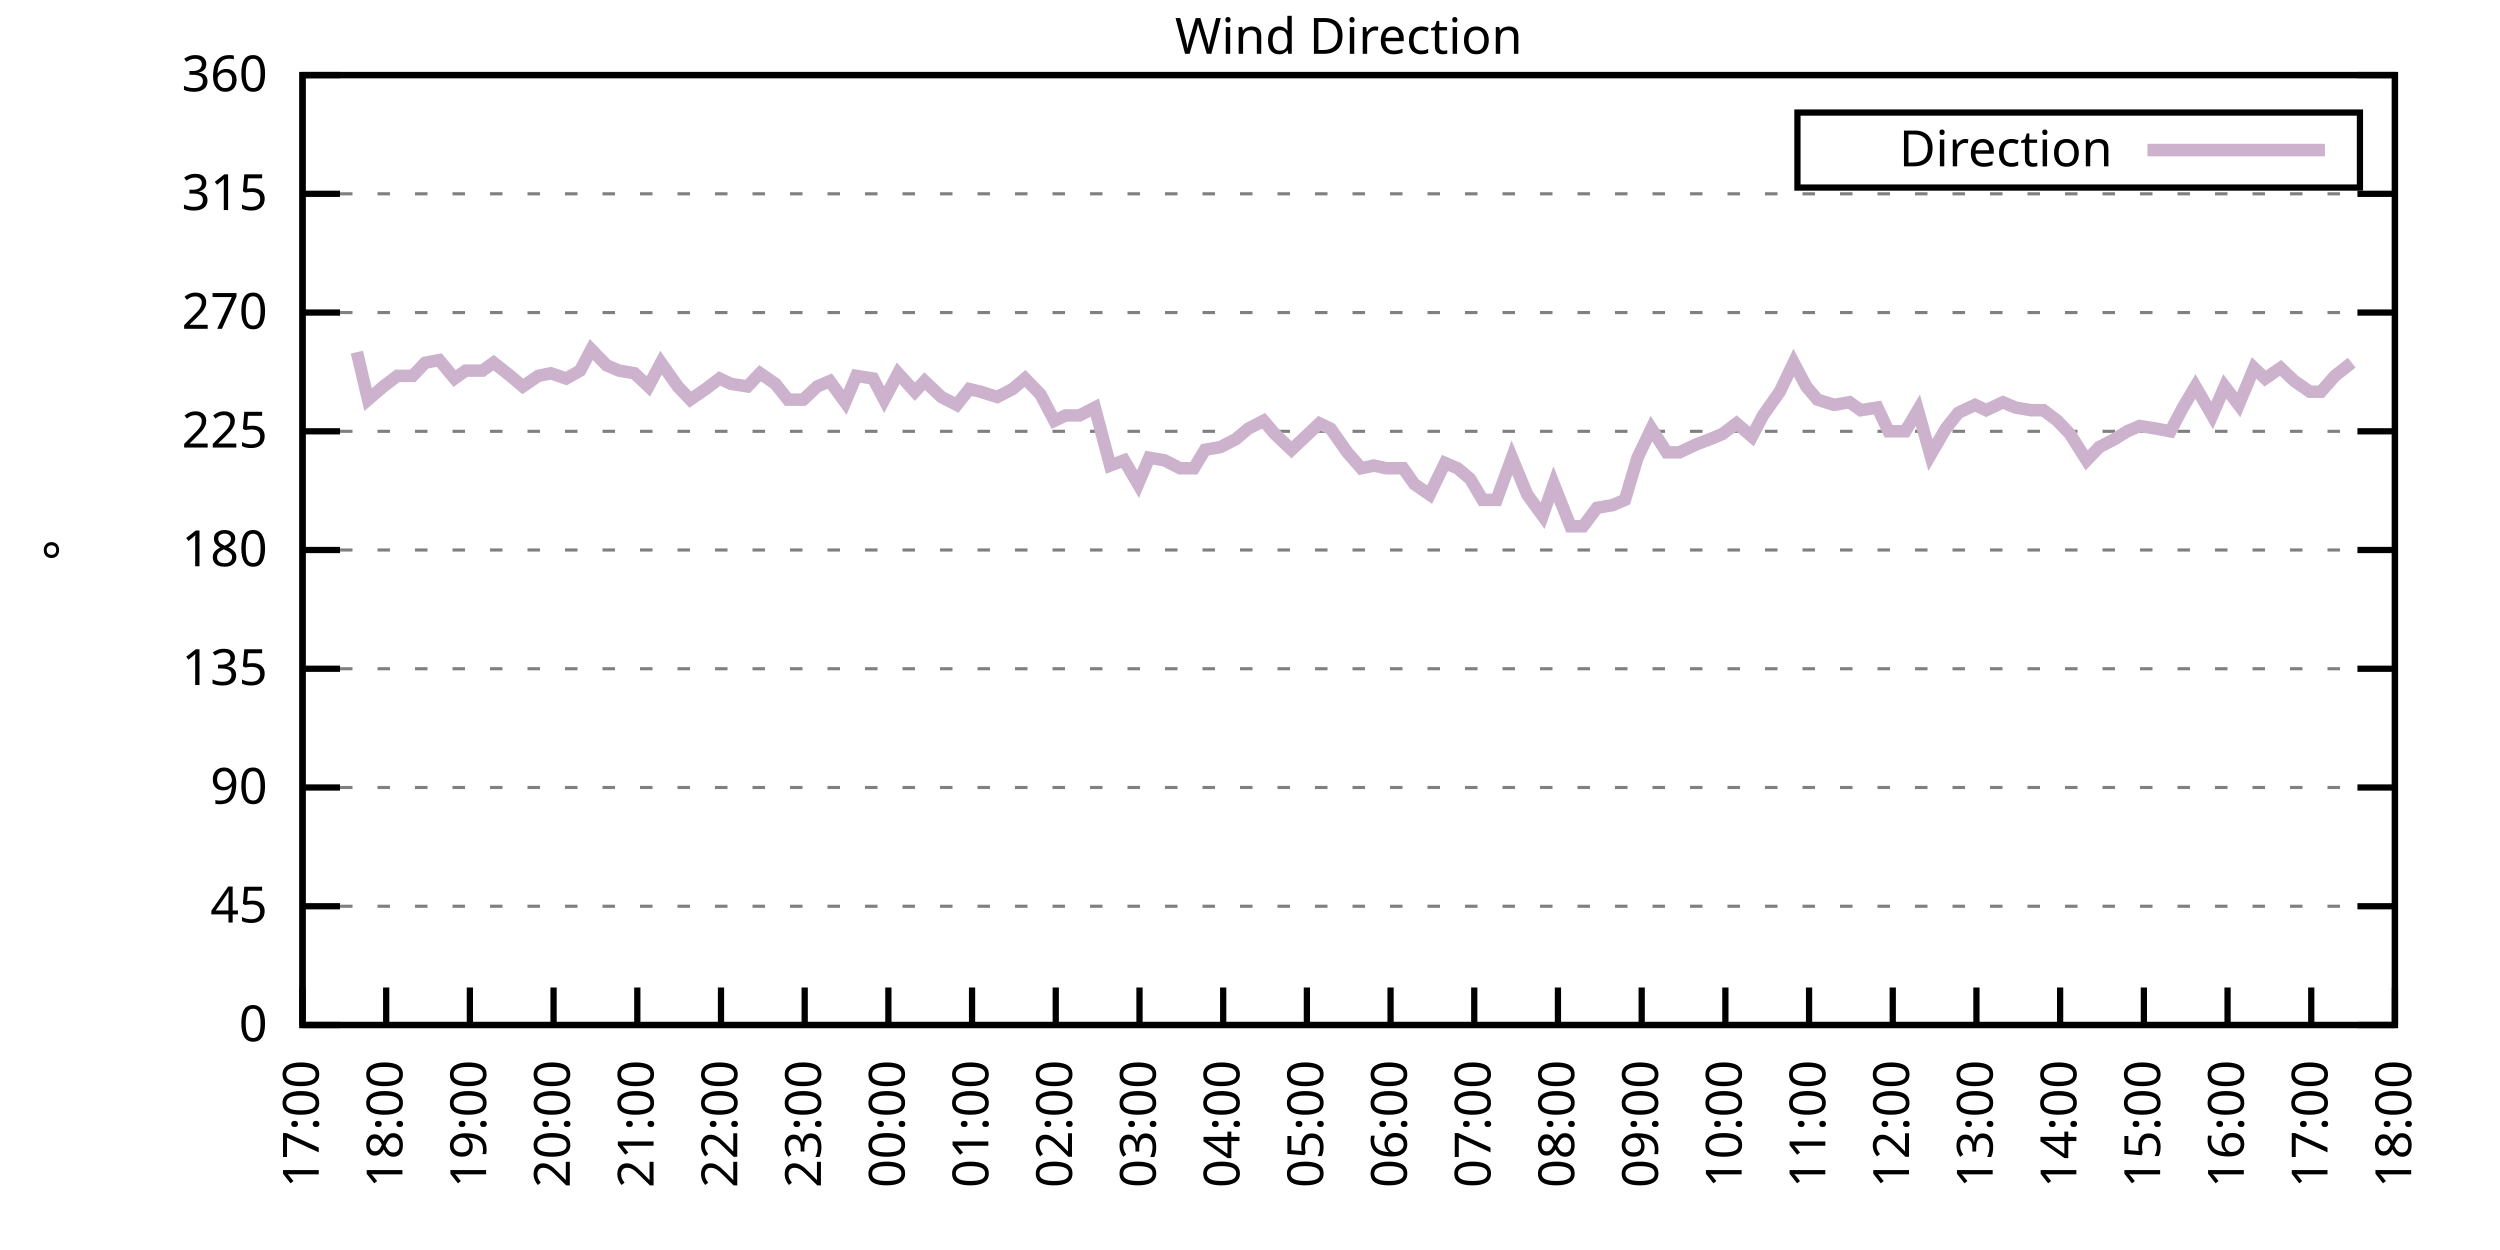
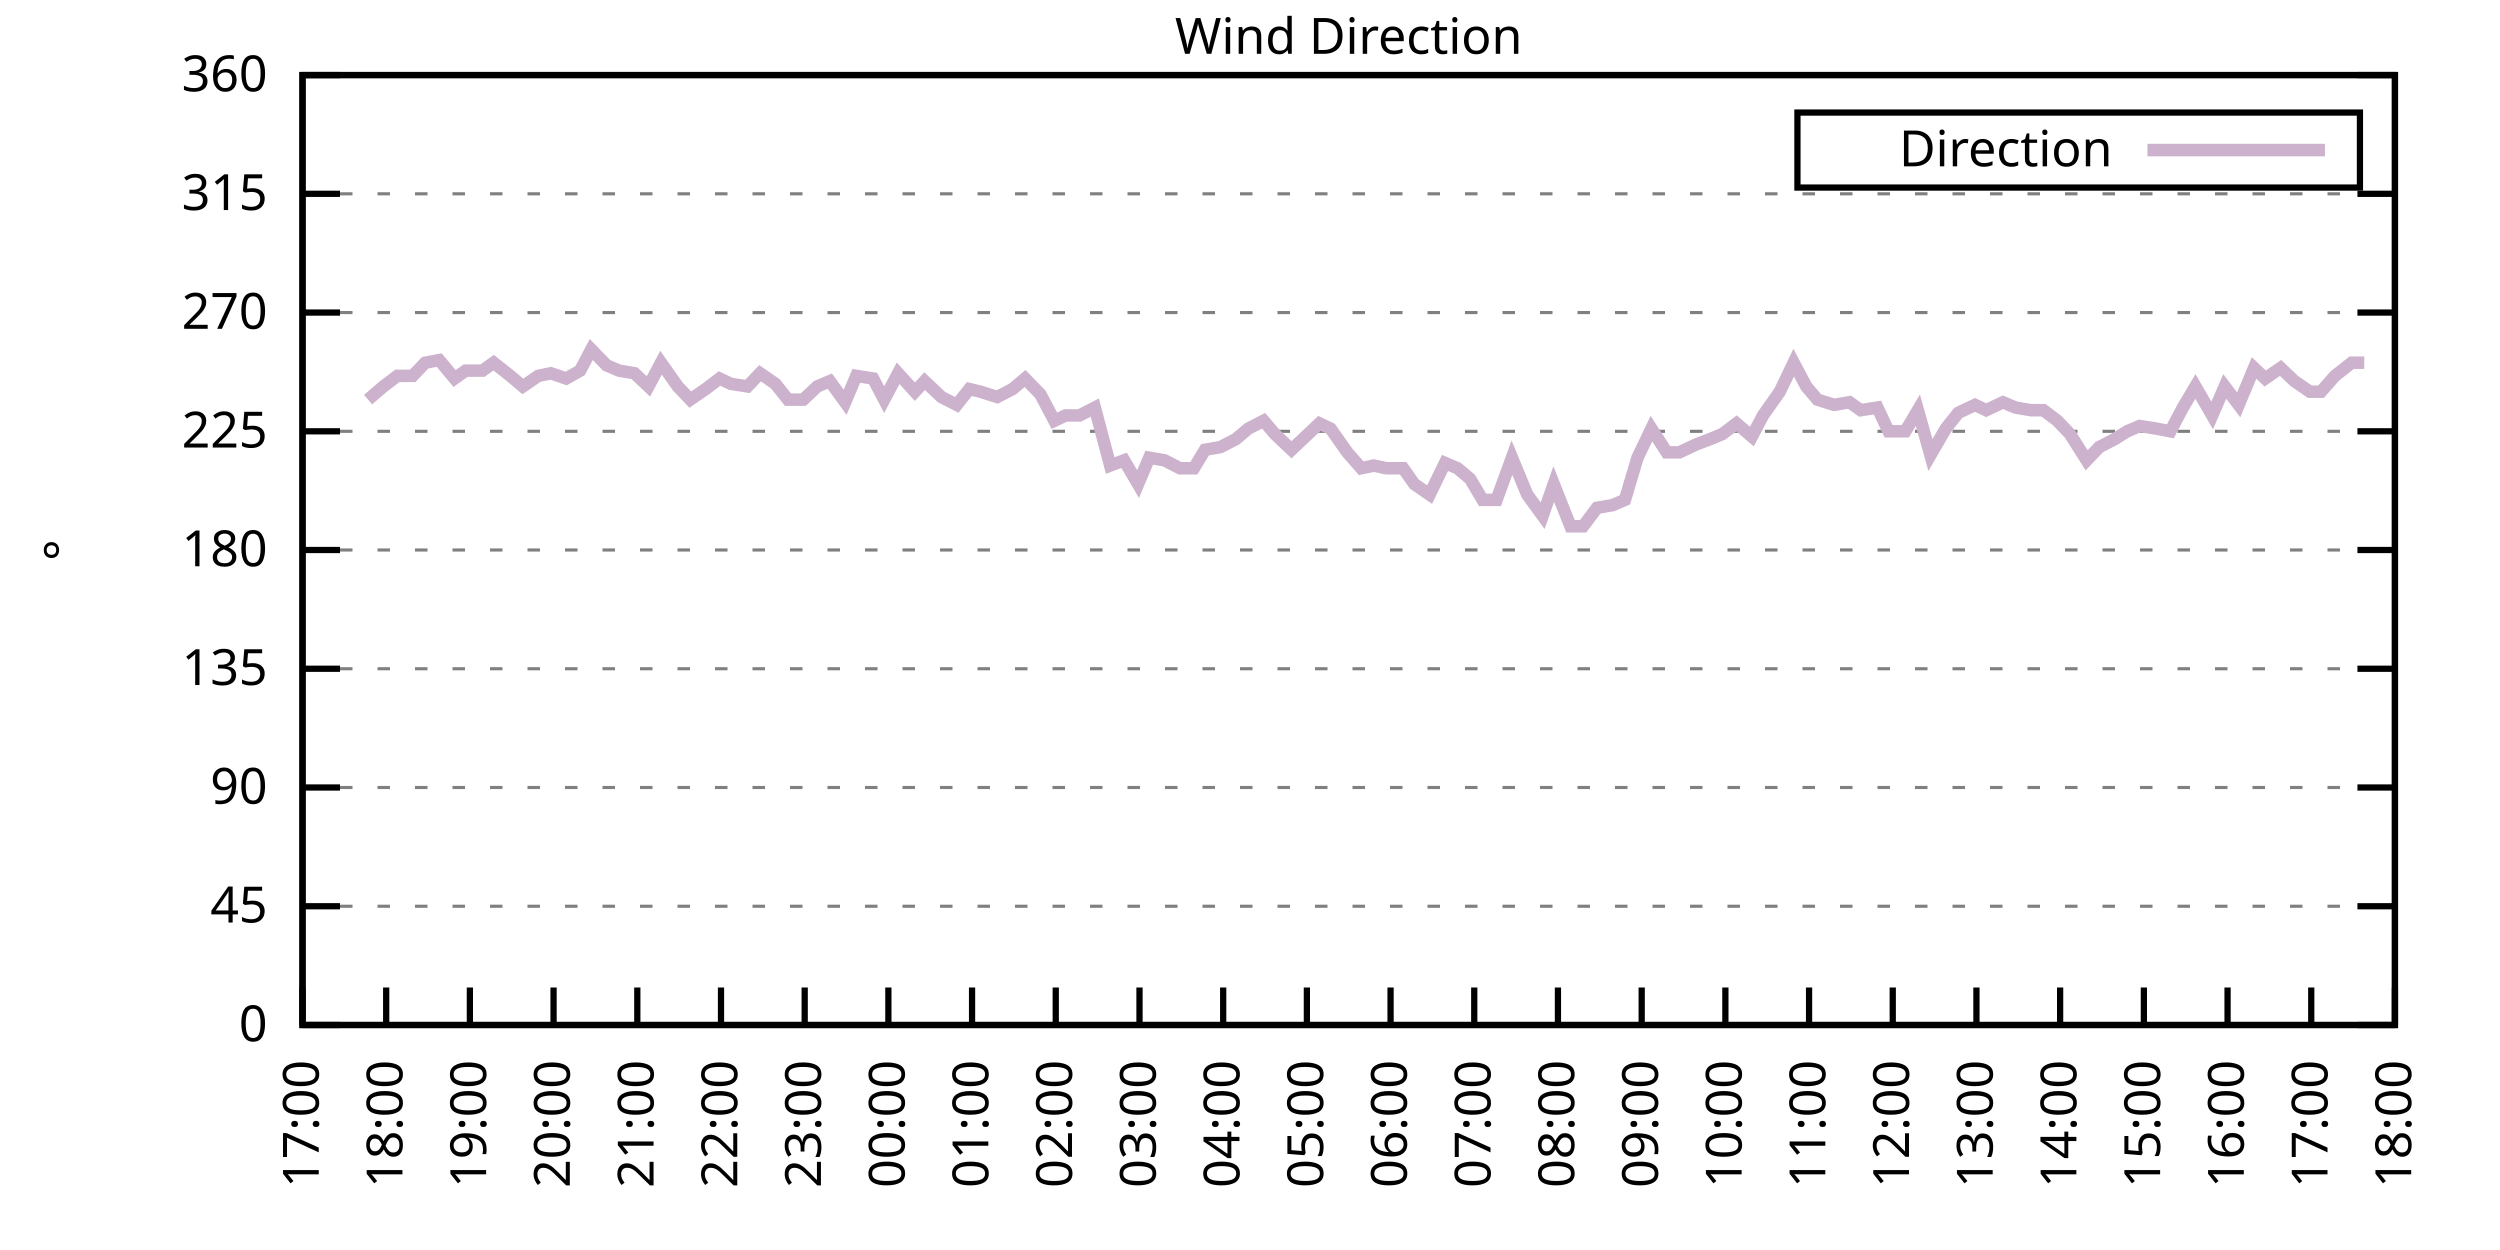
<svg xmlns="http://www.w3.org/2000/svg" xmlns:xlink="http://www.w3.org/1999/xlink" width="400" height="200" viewBox="0 0 400 200">
  <g id="gnuplot_canvas">
    <rect x="0" y="0" width="400" height="200" fill="none" />
    <defs>
      <circle id="gpDot" r="0.5" stroke-width="0.5" stroke="currentColor" />
      <path id="gpPt0" stroke-width="0.333" stroke="currentColor" d="M-1,0 h2 M0,-1 v2" />
      <path id="gpPt1" stroke-width="0.333" stroke="currentColor" d="M-1,-1 L1,1 M1,-1 L-1,1" />
      <path id="gpPt2" stroke-width="0.333" stroke="currentColor" d="M-1,0 L1,0 M0,-1 L0,1 M-1,-1 L1,1 M-1,1 L1,-1" />
      <rect id="gpPt3" stroke-width="0.333" stroke="currentColor" x="-1" y="-1" width="2" height="2" />
      <rect id="gpPt4" stroke-width="0.333" stroke="currentColor" fill="currentColor" x="-1" y="-1" width="2" height="2" />
      <circle id="gpPt5" stroke-width="0.333" stroke="currentColor" cx="0" cy="0" r="1" />
      <use xlink:href="#gpPt5" id="gpPt6" fill="currentColor" stroke="none" />
      <path id="gpPt7" stroke-width="0.333" stroke="currentColor" d="M0,-1.33 L-1.33,0.67 L1.33,0.67 z" />
      <use xlink:href="#gpPt7" id="gpPt8" fill="currentColor" stroke="none" />
      <use xlink:href="#gpPt7" id="gpPt9" stroke="currentColor" transform="rotate(180)" />
      <use xlink:href="#gpPt9" id="gpPt10" fill="currentColor" stroke="none" />
      <use xlink:href="#gpPt3" id="gpPt11" stroke="currentColor" transform="rotate(45)" />
      <use xlink:href="#gpPt11" id="gpPt12" fill="currentColor" stroke="none" />
      <path id="gpPt13" stroke-width="0.333" stroke="currentColor" d="M0,1.330 L1.265,0.411 L0.782,-1.067 L-0.782,-1.076 L-1.265,0.411 z" />
      <use xlink:href="#gpPt13" id="gpPt14" fill="currentColor" stroke="none" />
      <filter id="textbox" filterUnits="objectBoundingBox" x="0" y="0" height="1" width="1">
        <feFlood flood-color="white" flood-opacity="1" result="bgnd" />
        <feComposite in="SourceGraphic" in2="bgnd" operator="atop" />
      </filter>
      <filter id="greybox" filterUnits="objectBoundingBox" x="0" y="0" height="1" width="1">
        <feFlood flood-color="lightgrey" flood-opacity="1" result="grey" />
        <feComposite in="SourceGraphic" in2="grey" operator="atop" />
      </filter>
    </defs>
    <g fill="none" color="white" stroke="currentColor" stroke-width="1.00" stroke-linecap="butt" stroke-linejoin="miter">
</g>
    <g fill="none" color="black" stroke="currentColor" stroke-width="1.00" stroke-linecap="butt" stroke-linejoin="miter">
      <g stroke="none" shape-rendering="crispEdges">
        <polygon fill="rgb(255, 255, 255)" points="48.40,164.00 383.18,164.00 383.18,12.02 48.40,12.02 " />
      </g>
    </g>
    <g fill="none" color="black" stroke="currentColor" stroke-width="1.00" stroke-linecap="butt" stroke-linejoin="miter">
</g>
    <g fill="none" color="black" stroke="black" stroke-width="0.50" stroke-linecap="butt" stroke-linejoin="miter">
</g>
    <g fill="none" color="gray" stroke="currentColor" stroke-width="0.50" stroke-linecap="butt" stroke-linejoin="miter">
      <path stroke="gray" stroke-dasharray="2,4" class="gridline" d="M48.40,164.00 L383.19,164.00  " />
    </g>
    <g fill="none" color="gray" stroke="gray" stroke-width="1.00" stroke-linecap="butt" stroke-linejoin="miter">
</g>
    <g fill="none" color="black" stroke="currentColor" stroke-width="1.00" stroke-linecap="butt" stroke-linejoin="miter">
      <path stroke="black" d="M48.40,164.00 L54.40,164.00 M383.19,164.00 L377.19,164.00  " />
      <g transform="translate(42.80,166.60)" stroke="none" fill="black" font-family="Sans" font-size="8.00" text-anchor="end">
        <text>
          <tspan font-family="Sans"> 0</tspan>
        </text>
      </g>
    </g>
    <g fill="none" color="black" stroke="currentColor" stroke-width="1.00" stroke-linecap="butt" stroke-linejoin="miter">
</g>
    <g fill="none" color="black" stroke="black" stroke-width="0.50" stroke-linecap="butt" stroke-linejoin="miter">
</g>
    <g fill="none" color="gray" stroke="currentColor" stroke-width="0.50" stroke-linecap="butt" stroke-linejoin="miter">
      <path stroke="gray" stroke-dasharray="2,4" class="gridline" d="M48.40,145.00 L383.19,145.00  " />
    </g>
    <g fill="none" color="gray" stroke="gray" stroke-width="1.00" stroke-linecap="butt" stroke-linejoin="miter">
</g>
    <g fill="none" color="black" stroke="currentColor" stroke-width="1.00" stroke-linecap="butt" stroke-linejoin="miter">
      <path stroke="black" d="M48.40,145.00 L54.40,145.00 M383.19,145.00 L377.19,145.00  " />
      <g transform="translate(42.80,147.60)" stroke="none" fill="black" font-family="Sans" font-size="8.00" text-anchor="end">
        <text>
          <tspan font-family="Sans"> 45</tspan>
        </text>
      </g>
    </g>
    <g fill="none" color="black" stroke="currentColor" stroke-width="1.00" stroke-linecap="butt" stroke-linejoin="miter">
</g>
    <g fill="none" color="black" stroke="black" stroke-width="0.50" stroke-linecap="butt" stroke-linejoin="miter">
</g>
    <g fill="none" color="gray" stroke="currentColor" stroke-width="0.50" stroke-linecap="butt" stroke-linejoin="miter">
      <path stroke="gray" stroke-dasharray="2,4" class="gridline" d="M48.40,126.00 L383.19,126.00  " />
    </g>
    <g fill="none" color="gray" stroke="gray" stroke-width="1.00" stroke-linecap="butt" stroke-linejoin="miter">
</g>
    <g fill="none" color="black" stroke="currentColor" stroke-width="1.00" stroke-linecap="butt" stroke-linejoin="miter">
      <path stroke="black" d="M48.40,126.00 L54.40,126.00 M383.19,126.00 L377.19,126.00  " />
      <g transform="translate(42.80,128.60)" stroke="none" fill="black" font-family="Sans" font-size="8.00" text-anchor="end">
        <text>
          <tspan font-family="Sans"> 90</tspan>
        </text>
      </g>
    </g>
    <g fill="none" color="black" stroke="currentColor" stroke-width="1.00" stroke-linecap="butt" stroke-linejoin="miter">
</g>
    <g fill="none" color="black" stroke="black" stroke-width="0.50" stroke-linecap="butt" stroke-linejoin="miter">
</g>
    <g fill="none" color="gray" stroke="currentColor" stroke-width="0.50" stroke-linecap="butt" stroke-linejoin="miter">
      <path stroke="gray" stroke-dasharray="2,4" class="gridline" d="M48.40,107.00 L383.19,107.00  " />
    </g>
    <g fill="none" color="gray" stroke="gray" stroke-width="1.00" stroke-linecap="butt" stroke-linejoin="miter">
</g>
    <g fill="none" color="black" stroke="currentColor" stroke-width="1.00" stroke-linecap="butt" stroke-linejoin="miter">
      <path stroke="black" d="M48.40,107.00 L54.40,107.00 M383.19,107.00 L377.19,107.00  " />
      <g transform="translate(42.80,109.60)" stroke="none" fill="black" font-family="Sans" font-size="8.00" text-anchor="end">
        <text>
          <tspan font-family="Sans"> 135</tspan>
        </text>
      </g>
    </g>
    <g fill="none" color="black" stroke="currentColor" stroke-width="1.00" stroke-linecap="butt" stroke-linejoin="miter">
</g>
    <g fill="none" color="black" stroke="black" stroke-width="0.50" stroke-linecap="butt" stroke-linejoin="miter">
</g>
    <g fill="none" color="gray" stroke="currentColor" stroke-width="0.50" stroke-linecap="butt" stroke-linejoin="miter">
      <path stroke="gray" stroke-dasharray="2,4" class="gridline" d="M48.40,88.00 L383.19,88.00  " />
    </g>
    <g fill="none" color="gray" stroke="gray" stroke-width="1.00" stroke-linecap="butt" stroke-linejoin="miter">
</g>
    <g fill="none" color="black" stroke="currentColor" stroke-width="1.00" stroke-linecap="butt" stroke-linejoin="miter">
      <path stroke="black" d="M48.40,88.00 L54.40,88.00 M383.19,88.00 L377.19,88.00  " />
      <g transform="translate(42.80,90.60)" stroke="none" fill="black" font-family="Sans" font-size="8.00" text-anchor="end">
        <text>
          <tspan font-family="Sans"> 180</tspan>
        </text>
      </g>
    </g>
    <g fill="none" color="black" stroke="currentColor" stroke-width="1.00" stroke-linecap="butt" stroke-linejoin="miter">
</g>
    <g fill="none" color="black" stroke="black" stroke-width="0.50" stroke-linecap="butt" stroke-linejoin="miter">
</g>
    <g fill="none" color="gray" stroke="currentColor" stroke-width="0.50" stroke-linecap="butt" stroke-linejoin="miter">
      <path stroke="gray" stroke-dasharray="2,4" class="gridline" d="M48.40,69.01 L383.19,69.01  " />
    </g>
    <g fill="none" color="gray" stroke="gray" stroke-width="1.00" stroke-linecap="butt" stroke-linejoin="miter">
</g>
    <g fill="none" color="black" stroke="currentColor" stroke-width="1.00" stroke-linecap="butt" stroke-linejoin="miter">
      <path stroke="black" d="M48.40,69.01 L54.40,69.01 M383.19,69.01 L377.19,69.01  " />
      <g transform="translate(42.80,71.61)" stroke="none" fill="black" font-family="Sans" font-size="8.00" text-anchor="end">
        <text>
          <tspan font-family="Sans"> 225</tspan>
        </text>
      </g>
    </g>
    <g fill="none" color="black" stroke="currentColor" stroke-width="1.00" stroke-linecap="butt" stroke-linejoin="miter">
</g>
    <g fill="none" color="black" stroke="black" stroke-width="0.50" stroke-linecap="butt" stroke-linejoin="miter">
</g>
    <g fill="none" color="gray" stroke="currentColor" stroke-width="0.50" stroke-linecap="butt" stroke-linejoin="miter">
      <path stroke="gray" stroke-dasharray="2,4" class="gridline" d="M48.40,50.01 L383.19,50.01  " />
    </g>
    <g fill="none" color="gray" stroke="gray" stroke-width="1.00" stroke-linecap="butt" stroke-linejoin="miter">
</g>
    <g fill="none" color="black" stroke="currentColor" stroke-width="1.00" stroke-linecap="butt" stroke-linejoin="miter">
      <path stroke="black" d="M48.40,50.01 L54.40,50.01 M383.19,50.01 L377.19,50.01  " />
      <g transform="translate(42.80,52.61)" stroke="none" fill="black" font-family="Sans" font-size="8.00" text-anchor="end">
        <text>
          <tspan font-family="Sans"> 270</tspan>
        </text>
      </g>
    </g>
    <g fill="none" color="black" stroke="currentColor" stroke-width="1.00" stroke-linecap="butt" stroke-linejoin="miter">
</g>
    <g fill="none" color="black" stroke="black" stroke-width="0.50" stroke-linecap="butt" stroke-linejoin="miter">
</g>
    <g fill="none" color="gray" stroke="currentColor" stroke-width="0.50" stroke-linecap="butt" stroke-linejoin="miter">
      <path stroke="gray" stroke-dasharray="2,4" class="gridline" d="M48.40,31.01 L383.19,31.01  " />
    </g>
    <g fill="none" color="gray" stroke="gray" stroke-width="1.00" stroke-linecap="butt" stroke-linejoin="miter">
</g>
    <g fill="none" color="black" stroke="currentColor" stroke-width="1.00" stroke-linecap="butt" stroke-linejoin="miter">
      <path stroke="black" d="M48.40,31.01 L54.40,31.01 M383.19,31.01 L377.19,31.01  " />
      <g transform="translate(42.80,33.61)" stroke="none" fill="black" font-family="Sans" font-size="8.00" text-anchor="end">
        <text>
          <tspan font-family="Sans"> 315</tspan>
        </text>
      </g>
    </g>
    <g fill="none" color="black" stroke="currentColor" stroke-width="1.00" stroke-linecap="butt" stroke-linejoin="miter">
</g>
    <g fill="none" color="black" stroke="black" stroke-width="0.50" stroke-linecap="butt" stroke-linejoin="miter">
</g>
    <g fill="none" color="gray" stroke="currentColor" stroke-width="0.50" stroke-linecap="butt" stroke-linejoin="miter">
      <path stroke="gray" stroke-dasharray="2,4" class="gridline" d="M48.40,12.01 L383.19,12.01  " />
    </g>
    <g fill="none" color="gray" stroke="gray" stroke-width="1.00" stroke-linecap="butt" stroke-linejoin="miter">
</g>
    <g fill="none" color="black" stroke="currentColor" stroke-width="1.00" stroke-linecap="butt" stroke-linejoin="miter">
      <path stroke="black" d="M48.40,12.01 L54.40,12.01 M383.19,12.01 L377.19,12.01  " />
      <g transform="translate(42.80,14.61)" stroke="none" fill="black" font-family="Sans" font-size="8.00" text-anchor="end">
        <text>
          <tspan font-family="Sans"> 360</tspan>
        </text>
      </g>
    </g>
    <g fill="none" color="black" stroke="currentColor" stroke-width="1.00" stroke-linecap="butt" stroke-linejoin="miter">
      <path stroke="black" d="M48.40,164.00 L48.40,158.00  " />
      <g transform="translate(51.00,169.60) rotate(270.00)" stroke="none" fill="black" font-family="Sans" font-size="8.00" text-anchor="end">
        <text>
          <tspan font-family="Sans">17:00</tspan>
        </text>
      </g>
    </g>
    <g fill="none" color="black" stroke="currentColor" stroke-width="1.00" stroke-linecap="butt" stroke-linejoin="miter">
      <path stroke="black" d="M61.79,164.00 L61.79,158.00  " />
      <g transform="translate(64.39,169.60) rotate(270.00)" stroke="none" fill="black" font-family="Sans" font-size="8.00" text-anchor="end">
        <text>
          <tspan font-family="Sans">18:00</tspan>
        </text>
      </g>
    </g>
    <g fill="none" color="black" stroke="currentColor" stroke-width="1.00" stroke-linecap="butt" stroke-linejoin="miter">
      <path stroke="black" d="M75.18,164.00 L75.18,158.00  " />
      <g transform="translate(77.78,169.60) rotate(270.00)" stroke="none" fill="black" font-family="Sans" font-size="8.00" text-anchor="end">
        <text>
          <tspan font-family="Sans">19:00</tspan>
        </text>
      </g>
    </g>
    <g fill="none" color="black" stroke="currentColor" stroke-width="1.00" stroke-linecap="butt" stroke-linejoin="miter">
      <path stroke="black" d="M88.57,164.00 L88.57,158.00  " />
      <g transform="translate(91.17,169.60) rotate(270.00)" stroke="none" fill="black" font-family="Sans" font-size="8.00" text-anchor="end">
        <text>
          <tspan font-family="Sans">20:00</tspan>
        </text>
      </g>
    </g>
    <g fill="none" color="black" stroke="currentColor" stroke-width="1.00" stroke-linecap="butt" stroke-linejoin="miter">
      <path stroke="black" d="M101.97,164.00 L101.97,158.00  " />
      <g transform="translate(104.57,169.60) rotate(270.00)" stroke="none" fill="black" font-family="Sans" font-size="8.00" text-anchor="end">
        <text>
          <tspan font-family="Sans">21:00</tspan>
        </text>
      </g>
    </g>
    <g fill="none" color="black" stroke="currentColor" stroke-width="1.00" stroke-linecap="butt" stroke-linejoin="miter">
      <path stroke="black" d="M115.36,164.00 L115.36,158.00  " />
      <g transform="translate(117.96,169.60) rotate(270.00)" stroke="none" fill="black" font-family="Sans" font-size="8.00" text-anchor="end">
        <text>
          <tspan font-family="Sans">22:00</tspan>
        </text>
      </g>
    </g>
    <g fill="none" color="black" stroke="currentColor" stroke-width="1.00" stroke-linecap="butt" stroke-linejoin="miter">
      <path stroke="black" d="M128.75,164.00 L128.75,158.00  " />
      <g transform="translate(131.35,169.60) rotate(270.00)" stroke="none" fill="black" font-family="Sans" font-size="8.00" text-anchor="end">
        <text>
          <tspan font-family="Sans">23:00</tspan>
        </text>
      </g>
    </g>
    <g fill="none" color="black" stroke="currentColor" stroke-width="1.00" stroke-linecap="butt" stroke-linejoin="miter">
      <path stroke="black" d="M142.14,164.00 L142.14,158.00  " />
      <g transform="translate(144.74,169.60) rotate(270.00)" stroke="none" fill="black" font-family="Sans" font-size="8.00" text-anchor="end">
        <text>
          <tspan font-family="Sans">00:00</tspan>
        </text>
      </g>
    </g>
    <g fill="none" color="black" stroke="currentColor" stroke-width="1.00" stroke-linecap="butt" stroke-linejoin="miter">
      <path stroke="black" d="M155.53,164.00 L155.53,158.00  " />
      <g transform="translate(158.13,169.60) rotate(270.00)" stroke="none" fill="black" font-family="Sans" font-size="8.00" text-anchor="end">
        <text>
          <tspan font-family="Sans">01:00</tspan>
        </text>
      </g>
    </g>
    <g fill="none" color="black" stroke="currentColor" stroke-width="1.00" stroke-linecap="butt" stroke-linejoin="miter">
      <path stroke="black" d="M168.92,164.00 L168.92,158.00  " />
      <g transform="translate(171.52,169.60) rotate(270.00)" stroke="none" fill="black" font-family="Sans" font-size="8.00" text-anchor="end">
        <text>
          <tspan font-family="Sans">02:00</tspan>
        </text>
      </g>
    </g>
    <g fill="none" color="black" stroke="currentColor" stroke-width="1.00" stroke-linecap="butt" stroke-linejoin="miter">
      <path stroke="black" d="M182.32,164.00 L182.32,158.00  " />
      <g transform="translate(184.92,169.60) rotate(270.00)" stroke="none" fill="black" font-family="Sans" font-size="8.00" text-anchor="end">
        <text>
          <tspan font-family="Sans">03:00</tspan>
        </text>
      </g>
    </g>
    <g fill="none" color="black" stroke="currentColor" stroke-width="1.00" stroke-linecap="butt" stroke-linejoin="miter">
      <path stroke="black" d="M195.71,164.00 L195.71,158.00  " />
      <g transform="translate(198.31,169.60) rotate(270.00)" stroke="none" fill="black" font-family="Sans" font-size="8.00" text-anchor="end">
        <text>
          <tspan font-family="Sans">04:00</tspan>
        </text>
      </g>
    </g>
    <g fill="none" color="black" stroke="currentColor" stroke-width="1.00" stroke-linecap="butt" stroke-linejoin="miter">
      <path stroke="black" d="M209.10,164.00 L209.10,158.00  " />
      <g transform="translate(211.70,169.60) rotate(270.00)" stroke="none" fill="black" font-family="Sans" font-size="8.00" text-anchor="end">
        <text>
          <tspan font-family="Sans">05:00</tspan>
        </text>
      </g>
    </g>
    <g fill="none" color="black" stroke="currentColor" stroke-width="1.00" stroke-linecap="butt" stroke-linejoin="miter">
      <path stroke="black" d="M222.49,164.00 L222.49,158.00  " />
      <g transform="translate(225.09,169.60) rotate(270.00)" stroke="none" fill="black" font-family="Sans" font-size="8.00" text-anchor="end">
        <text>
          <tspan font-family="Sans">06:00</tspan>
        </text>
      </g>
    </g>
    <g fill="none" color="black" stroke="currentColor" stroke-width="1.00" stroke-linecap="butt" stroke-linejoin="miter">
      <path stroke="black" d="M235.88,164.00 L235.88,158.00  " />
      <g transform="translate(238.48,169.60) rotate(270.00)" stroke="none" fill="black" font-family="Sans" font-size="8.00" text-anchor="end">
        <text>
          <tspan font-family="Sans">07:00</tspan>
        </text>
      </g>
    </g>
    <g fill="none" color="black" stroke="currentColor" stroke-width="1.00" stroke-linecap="butt" stroke-linejoin="miter">
      <path stroke="black" d="M249.27,164.00 L249.27,158.00  " />
      <g transform="translate(251.87,169.60) rotate(270.00)" stroke="none" fill="black" font-family="Sans" font-size="8.00" text-anchor="end">
        <text>
          <tspan font-family="Sans">08:00</tspan>
        </text>
      </g>
    </g>
    <g fill="none" color="black" stroke="currentColor" stroke-width="1.00" stroke-linecap="butt" stroke-linejoin="miter">
      <path stroke="black" d="M262.67,164.00 L262.67,158.00  " />
      <g transform="translate(265.27,169.60) rotate(270.00)" stroke="none" fill="black" font-family="Sans" font-size="8.00" text-anchor="end">
        <text>
          <tspan font-family="Sans">09:00</tspan>
        </text>
      </g>
    </g>
    <g fill="none" color="black" stroke="currentColor" stroke-width="1.00" stroke-linecap="butt" stroke-linejoin="miter">
      <path stroke="black" d="M276.06,164.00 L276.06,158.00  " />
      <g transform="translate(278.66,169.60) rotate(270.00)" stroke="none" fill="black" font-family="Sans" font-size="8.00" text-anchor="end">
        <text>
          <tspan font-family="Sans">10:00</tspan>
        </text>
      </g>
    </g>
    <g fill="none" color="black" stroke="currentColor" stroke-width="1.00" stroke-linecap="butt" stroke-linejoin="miter">
      <path stroke="black" d="M289.45,164.00 L289.45,158.00  " />
      <g transform="translate(292.05,169.60) rotate(270.00)" stroke="none" fill="black" font-family="Sans" font-size="8.00" text-anchor="end">
        <text>
          <tspan font-family="Sans">11:00</tspan>
        </text>
      </g>
    </g>
    <g fill="none" color="black" stroke="currentColor" stroke-width="1.00" stroke-linecap="butt" stroke-linejoin="miter">
      <path stroke="black" d="M302.84,164.00 L302.84,158.00  " />
      <g transform="translate(305.44,169.60) rotate(270.00)" stroke="none" fill="black" font-family="Sans" font-size="8.00" text-anchor="end">
        <text>
          <tspan font-family="Sans">12:00</tspan>
        </text>
      </g>
    </g>
    <g fill="none" color="black" stroke="currentColor" stroke-width="1.00" stroke-linecap="butt" stroke-linejoin="miter">
      <path stroke="black" d="M316.23,164.00 L316.23,158.00  " />
      <g transform="translate(318.83,169.60) rotate(270.00)" stroke="none" fill="black" font-family="Sans" font-size="8.00" text-anchor="end">
        <text>
          <tspan font-family="Sans">13:00</tspan>
        </text>
      </g>
    </g>
    <g fill="none" color="black" stroke="currentColor" stroke-width="1.00" stroke-linecap="butt" stroke-linejoin="miter">
      <path stroke="black" d="M329.62,164.00 L329.62,158.00  " />
      <g transform="translate(332.22,169.60) rotate(270.00)" stroke="none" fill="black" font-family="Sans" font-size="8.00" text-anchor="end">
        <text>
          <tspan font-family="Sans">14:00</tspan>
        </text>
      </g>
    </g>
    <g fill="none" color="black" stroke="currentColor" stroke-width="1.00" stroke-linecap="butt" stroke-linejoin="miter">
      <path stroke="black" d="M343.02,164.00 L343.02,158.00  " />
      <g transform="translate(345.62,169.60) rotate(270.00)" stroke="none" fill="black" font-family="Sans" font-size="8.00" text-anchor="end">
        <text>
          <tspan font-family="Sans">15:00</tspan>
        </text>
      </g>
    </g>
    <g fill="none" color="black" stroke="currentColor" stroke-width="1.00" stroke-linecap="butt" stroke-linejoin="miter">
      <path stroke="black" d="M356.41,164.00 L356.41,158.00  " />
      <g transform="translate(359.01,169.60) rotate(270.00)" stroke="none" fill="black" font-family="Sans" font-size="8.00" text-anchor="end">
        <text>
          <tspan font-family="Sans">16:00</tspan>
        </text>
      </g>
    </g>
    <g fill="none" color="black" stroke="currentColor" stroke-width="1.00" stroke-linecap="butt" stroke-linejoin="miter">
      <path stroke="black" d="M369.80,164.00 L369.80,158.00  " />
      <g transform="translate(372.40,169.60) rotate(270.00)" stroke="none" fill="black" font-family="Sans" font-size="8.00" text-anchor="end">
        <text>
          <tspan font-family="Sans">17:00</tspan>
        </text>
      </g>
    </g>
    <g fill="none" color="black" stroke="currentColor" stroke-width="1.00" stroke-linecap="butt" stroke-linejoin="miter">
      <path stroke="black" d="M383.19,164.00 L383.19,158.00  " />
      <g transform="translate(385.79,169.60) rotate(270.00)" stroke="none" fill="black" font-family="Sans" font-size="8.00" text-anchor="end">
        <text>
          <tspan font-family="Sans">18:00</tspan>
        </text>
      </g>
    </g>
    <g fill="none" color="black" stroke="currentColor" stroke-width="1.00" stroke-linecap="butt" stroke-linejoin="miter">
</g>
    <g fill="none" color="black" stroke="currentColor" stroke-width="1.00" stroke-linecap="butt" stroke-linejoin="miter">
      <path stroke="black" d="M48.40,12.01 L48.40,164.00 L383.19,164.00 L383.19,12.01 L48.40,12.01 Z  " />
    </g>
    <g fill="none" color="black" stroke="currentColor" stroke-width="1.00" stroke-linecap="butt" stroke-linejoin="miter">
</g>
    <g fill="none" color="black" stroke="currentColor" stroke-width="1.00" stroke-linecap="butt" stroke-linejoin="miter">
      <path stroke="black" d="M287.59,30.01 L287.59,18.01 L377.59,18.01 L377.59,30.01 L287.59,30.01 Z  " />
    </g>
    <g id="Wind_direction_plot_1">
      <g fill="none" color="white" stroke="black" stroke-width="2.00" stroke-linecap="butt" stroke-linejoin="miter">
</g>
      <g fill="none" color="black" stroke="currentColor" stroke-width="2.00" stroke-linecap="butt" stroke-linejoin="miter">
        <g transform="translate(337.99,26.61)" stroke="none" fill="black" font-family="Sans" font-size="8.00" text-anchor="end">
          <text>
            <tspan font-family="Sans">Direction</tspan>
          </text>
        </g>
      </g>
      <g fill="none" color="black" stroke="currentColor" stroke-width="2.00" stroke-linecap="butt" stroke-linejoin="miter">
-         <path stroke="rgb(204, 178, 204)" d="M343.59,24.01 L371.99,24.01 M57.10,56.34 L58.89,63.94 L61.35,61.83 L63.58,60.14 L66.03,60.14 L68.04,58.03   L70.27,57.61 L72.73,60.56 L74.51,59.30 L77.19,59.30 L78.98,58.03 L81.66,60.14 L83.66,61.83 L86.12,60.14   L88.13,59.72 L90.58,60.56 L92.82,59.30 L94.60,55.92 L97.06,58.45 L99.06,59.30 L101.52,59.72 L103.75,61.83   L105.76,58.03 L108.44,61.83 L110.45,63.94 L112.90,62.25 L115.13,60.56 L116.92,61.41 L119.60,61.83 L121.61,59.72   L124.06,61.41 L126.07,63.94 L128.53,63.94 L130.76,61.83 L132.77,60.98 L135.22,64.36 L137.01,60.14 L139.69,60.56   L141.47,63.94 L143.70,59.72 L146.38,62.67 L147.94,60.98 L150.62,63.52 L153.08,64.78 L155.09,62.25 L156.87,62.67   L159.55,63.52 L162.01,62.25 L164.01,60.56 L166.47,63.10 L168.70,67.32 L170.49,66.47 L172.72,66.47 L175.17,65.21   L177.63,74.49 L179.86,73.65 L182.09,77.45 L183.88,73.23 L186.33,73.65 L188.79,74.92 L191.02,74.92 L192.81,71.96   L195.26,71.54 L197.72,70.27 L199.73,68.58 L202.18,67.32 L203.97,69.43 L206.64,71.96 L211.11,67.74 L212.89,68.58   L215.57,72.38 L217.80,74.92 L219.81,74.49 L221.82,74.92 L224.50,74.92 L226.29,77.45 L228.74,79.14 L231.20,74.07   L233.20,74.92 L235.21,76.61 L237.22,79.98 L239.45,79.98 L241.91,73.23 L244.36,79.14 L246.82,82.52 L248.60,77.45   L251.28,84.21 L253.29,84.21 L255.52,81.25 L257.98,80.83 L259.99,79.98 L262.00,73.23 L264.23,68.58 L266.68,72.38   L268.69,72.38 L271.37,71.12 L273.60,70.27 L275.61,69.43 L277.84,67.74 L280.30,69.85 L282.08,66.47 L284.76,62.67   L286.99,58.03 L289.00,61.83 L290.79,63.94 L293.47,64.78 L295.92,64.36 L297.71,65.63 L300.39,65.21 L302.17,69.01   L304.85,69.01 L306.86,65.63 L308.87,72.81 L311.32,68.58 L313.33,66.05 L316.01,64.78 L317.79,65.63 L320.47,64.36   L322.48,65.21 L324.94,65.63 L326.95,65.63 L329.18,67.32 L331.19,69.43 L333.86,73.65 L335.87,71.54 L338.33,70.27   L340.34,69.01 L342.35,68.16 L345.02,68.58 L347.26,69.01 L349.26,65.21 L351.27,61.83 L353.95,66.47 L355.96,61.83   L358.19,64.78 L360.65,58.87 L362.43,60.56 L364.89,58.87 L367.12,60.98 L369.58,62.67 L371.36,62.67 L373.59,60.14   L376.27,58.03  " />
+         <path stroke="rgb(204, 178, 204)" d="M343.59,24.01 L371.99,24.01 M58.89,63.94 L61.35,61.83 L63.58,60.14 L66.03,60.14 L68.04,58.03 L70.27,57.61   L72.73,60.56 L74.51,59.30 L77.19,59.30 L78.98,58.03 L81.66,60.14 L83.66,61.83 L86.12,60.14 L88.13,59.72   L90.58,60.56 L92.82,59.30 L94.60,55.92 L97.06,58.45 L99.06,59.30 L101.52,59.72 L103.75,61.83 L105.76,58.03   L108.44,61.83 L110.45,63.94 L112.90,62.25 L115.13,60.56 L116.92,61.41 L119.60,61.83 L121.61,59.72 L124.06,61.41   L126.07,63.94 L128.53,63.94 L130.76,61.83 L132.77,60.98 L135.22,64.36 L137.01,60.14 L139.69,60.56 L141.47,63.94   L143.70,59.72 L146.38,62.67 L147.94,60.98 L150.62,63.52 L153.08,64.78 L155.09,62.25 L156.87,62.67 L159.55,63.52   L162.01,62.25 L164.01,60.56 L166.47,63.10 L168.70,67.32 L170.49,66.47 L172.72,66.47 L175.17,65.21 L177.63,74.49   L179.86,73.65 L182.09,77.45 L183.88,73.23 L186.33,73.65 L188.79,74.92 L191.02,74.92 L192.81,71.96 L195.26,71.54   L197.72,70.27 L199.73,68.58 L202.18,67.32 L203.97,69.43 L206.64,71.96 L211.11,67.74 L212.89,68.58 L215.57,72.38   L217.80,74.92 L219.81,74.49 L221.82,74.92 L224.50,74.92 L226.29,77.45 L228.74,79.14 L231.20,74.07 L233.20,74.92   L235.21,76.61 L237.22,79.98 L239.45,79.98 L241.91,73.23 L244.36,79.14 L246.82,82.52 L248.60,77.45 L251.28,84.21   L253.29,84.21 L255.52,81.25 L257.98,80.83 L259.99,79.98 L262.00,73.23 L264.23,68.58 L266.68,72.38 L268.69,72.38   L271.37,71.12 L273.60,70.27 L275.61,69.43 L277.84,67.74 L280.30,69.85 L282.08,66.47 L284.76,62.67 L286.99,58.03   L289.00,61.83 L290.79,63.94 L293.47,64.78 L295.92,64.36 L297.71,65.63 L300.39,65.21 L302.17,69.01 L304.85,69.01   L306.86,65.63 L308.87,72.81 L311.32,68.58 L313.33,66.05 L316.01,64.78 L317.79,65.63 L320.47,64.36 L322.48,65.21   L324.94,65.63 L326.95,65.63 L329.18,67.32 L331.19,69.43 L333.86,73.65 L335.87,71.54 L338.33,70.27 L340.34,69.01   L342.35,68.16 L345.02,68.58 L347.26,69.01 L349.26,65.21 L351.27,61.83 L353.95,66.47 L355.96,61.83 L358.19,64.78   L360.65,58.87 L362.43,60.56 L364.89,58.87 L367.12,60.98 L369.58,62.67 L371.36,62.67 L373.59,60.14 L376.27,58.03   L378.28,58.03  " />
      </g>
    </g>
    <g fill="none" color="black" stroke="currentColor" stroke-width="2.00" stroke-linecap="butt" stroke-linejoin="miter">
</g>
    <g fill="none" color="black" stroke="black" stroke-width="1.00" stroke-linecap="butt" stroke-linejoin="miter">
</g>
    <g fill="none" color="black" stroke="currentColor" stroke-width="1.00" stroke-linecap="butt" stroke-linejoin="miter">
      <path stroke="black" d="M48.40,12.01 L48.40,164.00 L383.19,164.00 L383.19,12.01 L48.40,12.01 Z  " />
      <g transform="translate(12.80,88.01) rotate(270.00)" stroke="none" fill="black" font-family="Sans" font-size="8.00" text-anchor="middle">
        <text>
          <tspan font-family="Sans">°</tspan>
        </text>
      </g>
    </g>
    <g fill="none" color="black" stroke="currentColor" stroke-width="1.00" stroke-linecap="butt" stroke-linejoin="miter">
</g>
    <g fill="none" color="black" stroke="currentColor" stroke-width="1.00" stroke-linecap="butt" stroke-linejoin="miter">
      <g transform="translate(215.79,8.61)" stroke="none" fill="black" font-family="Sans" font-size="8.00" text-anchor="middle">
        <text>
          <tspan font-family="Sans">Wind Direction</tspan>
        </text>
      </g>
    </g>
    <g fill="none" color="black" stroke="currentColor" stroke-width="1.00" stroke-linecap="butt" stroke-linejoin="miter">
</g>
  </g>
</svg>
